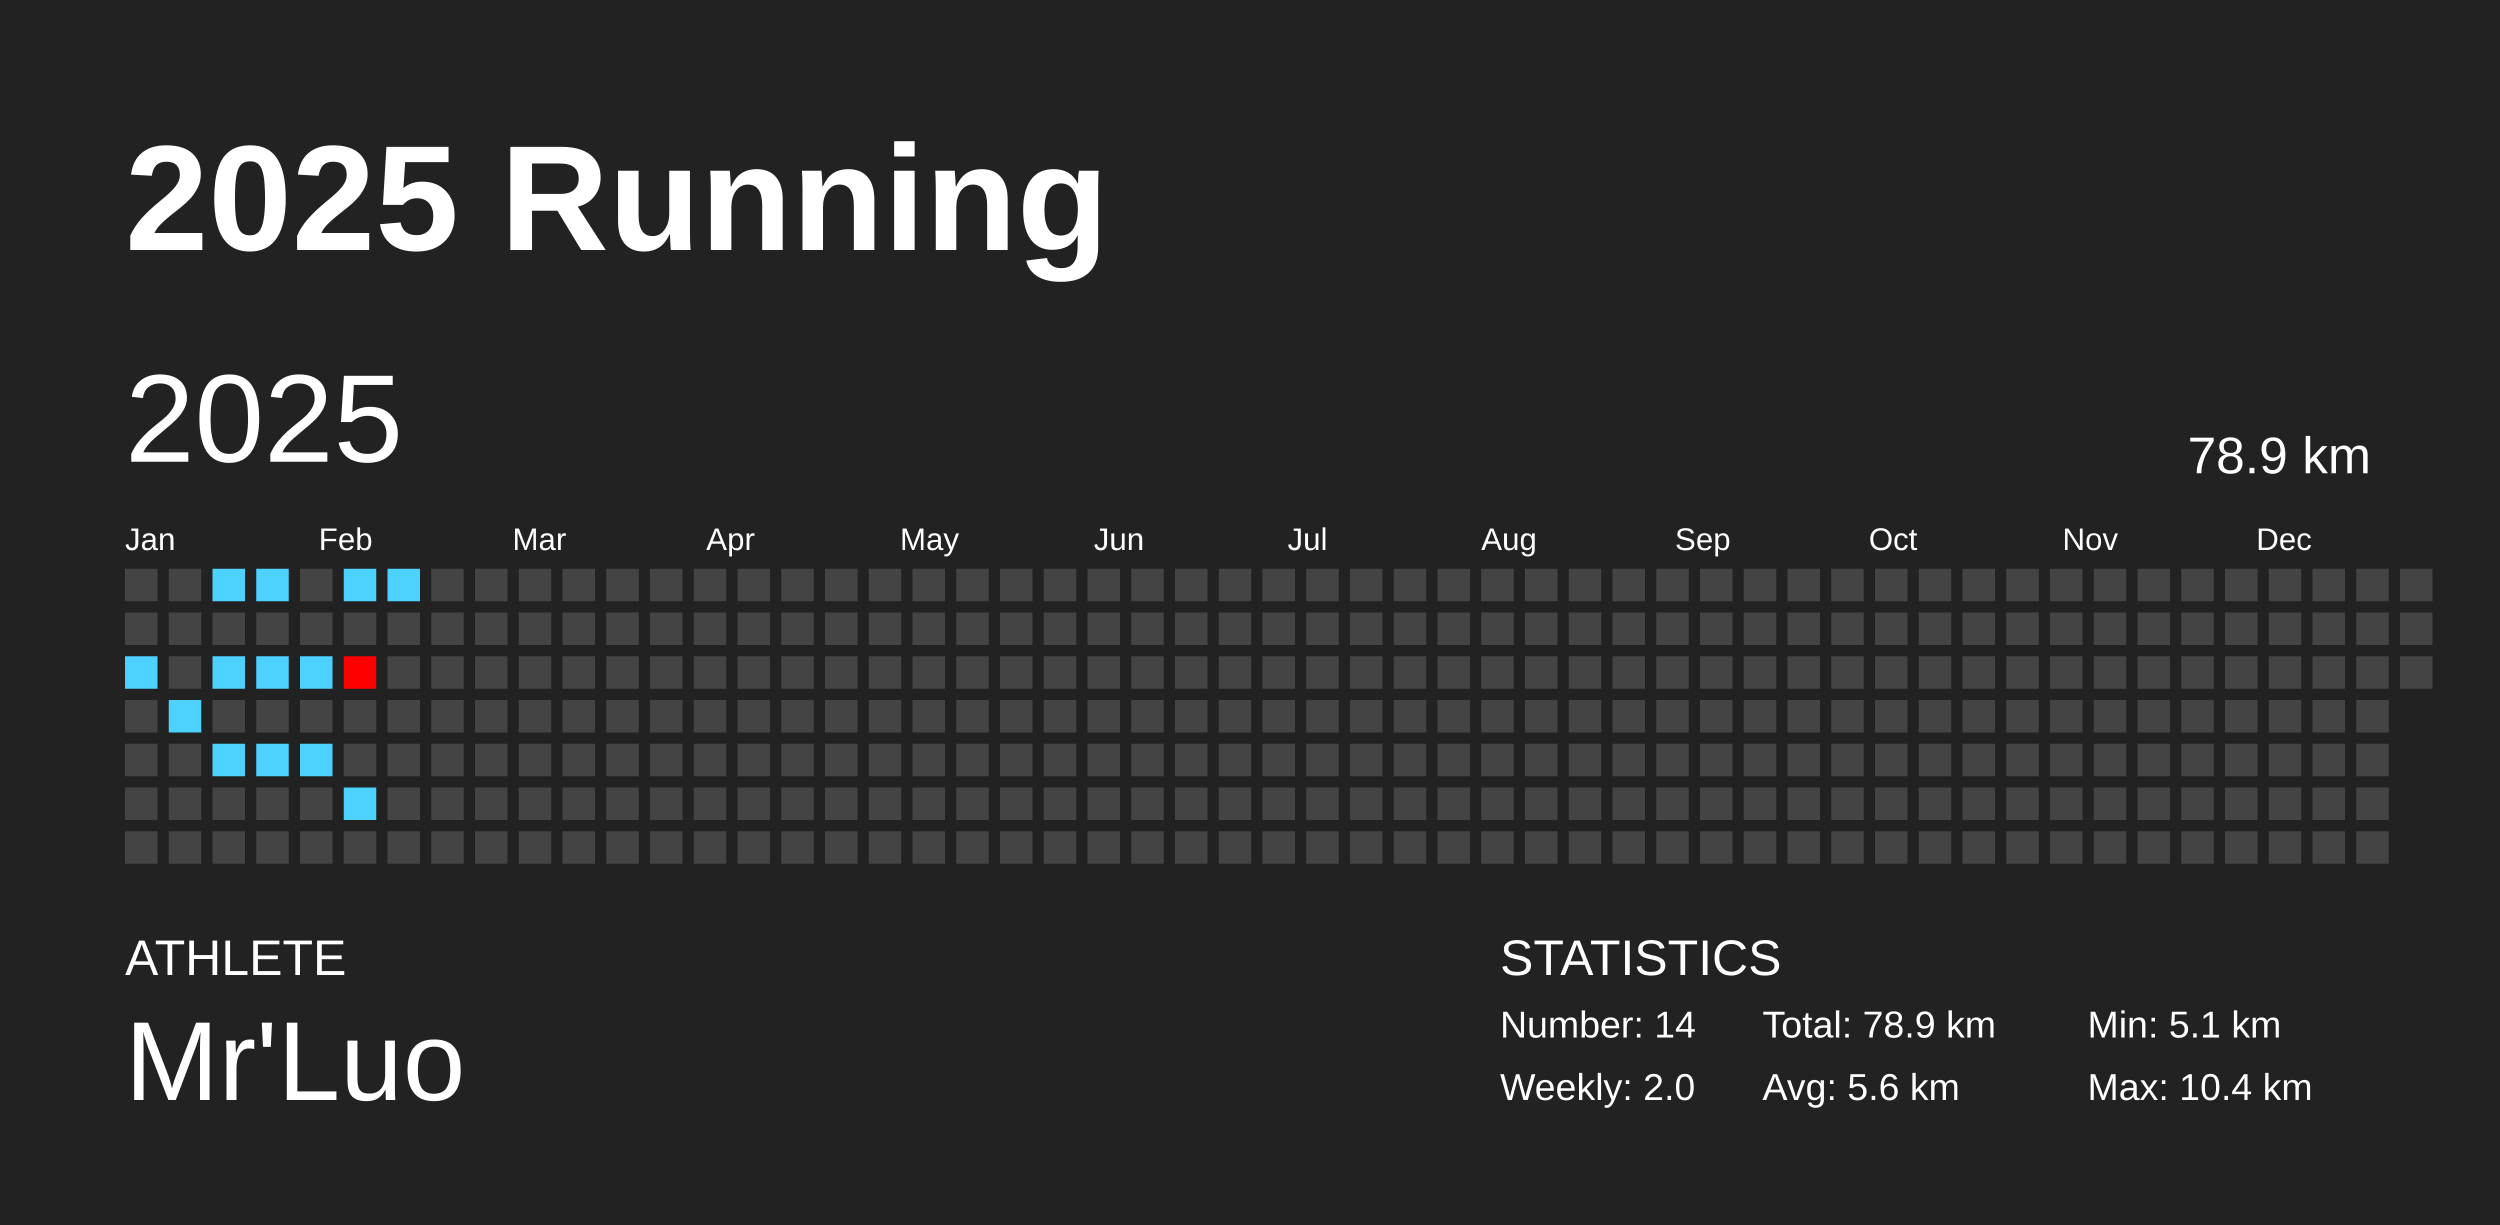
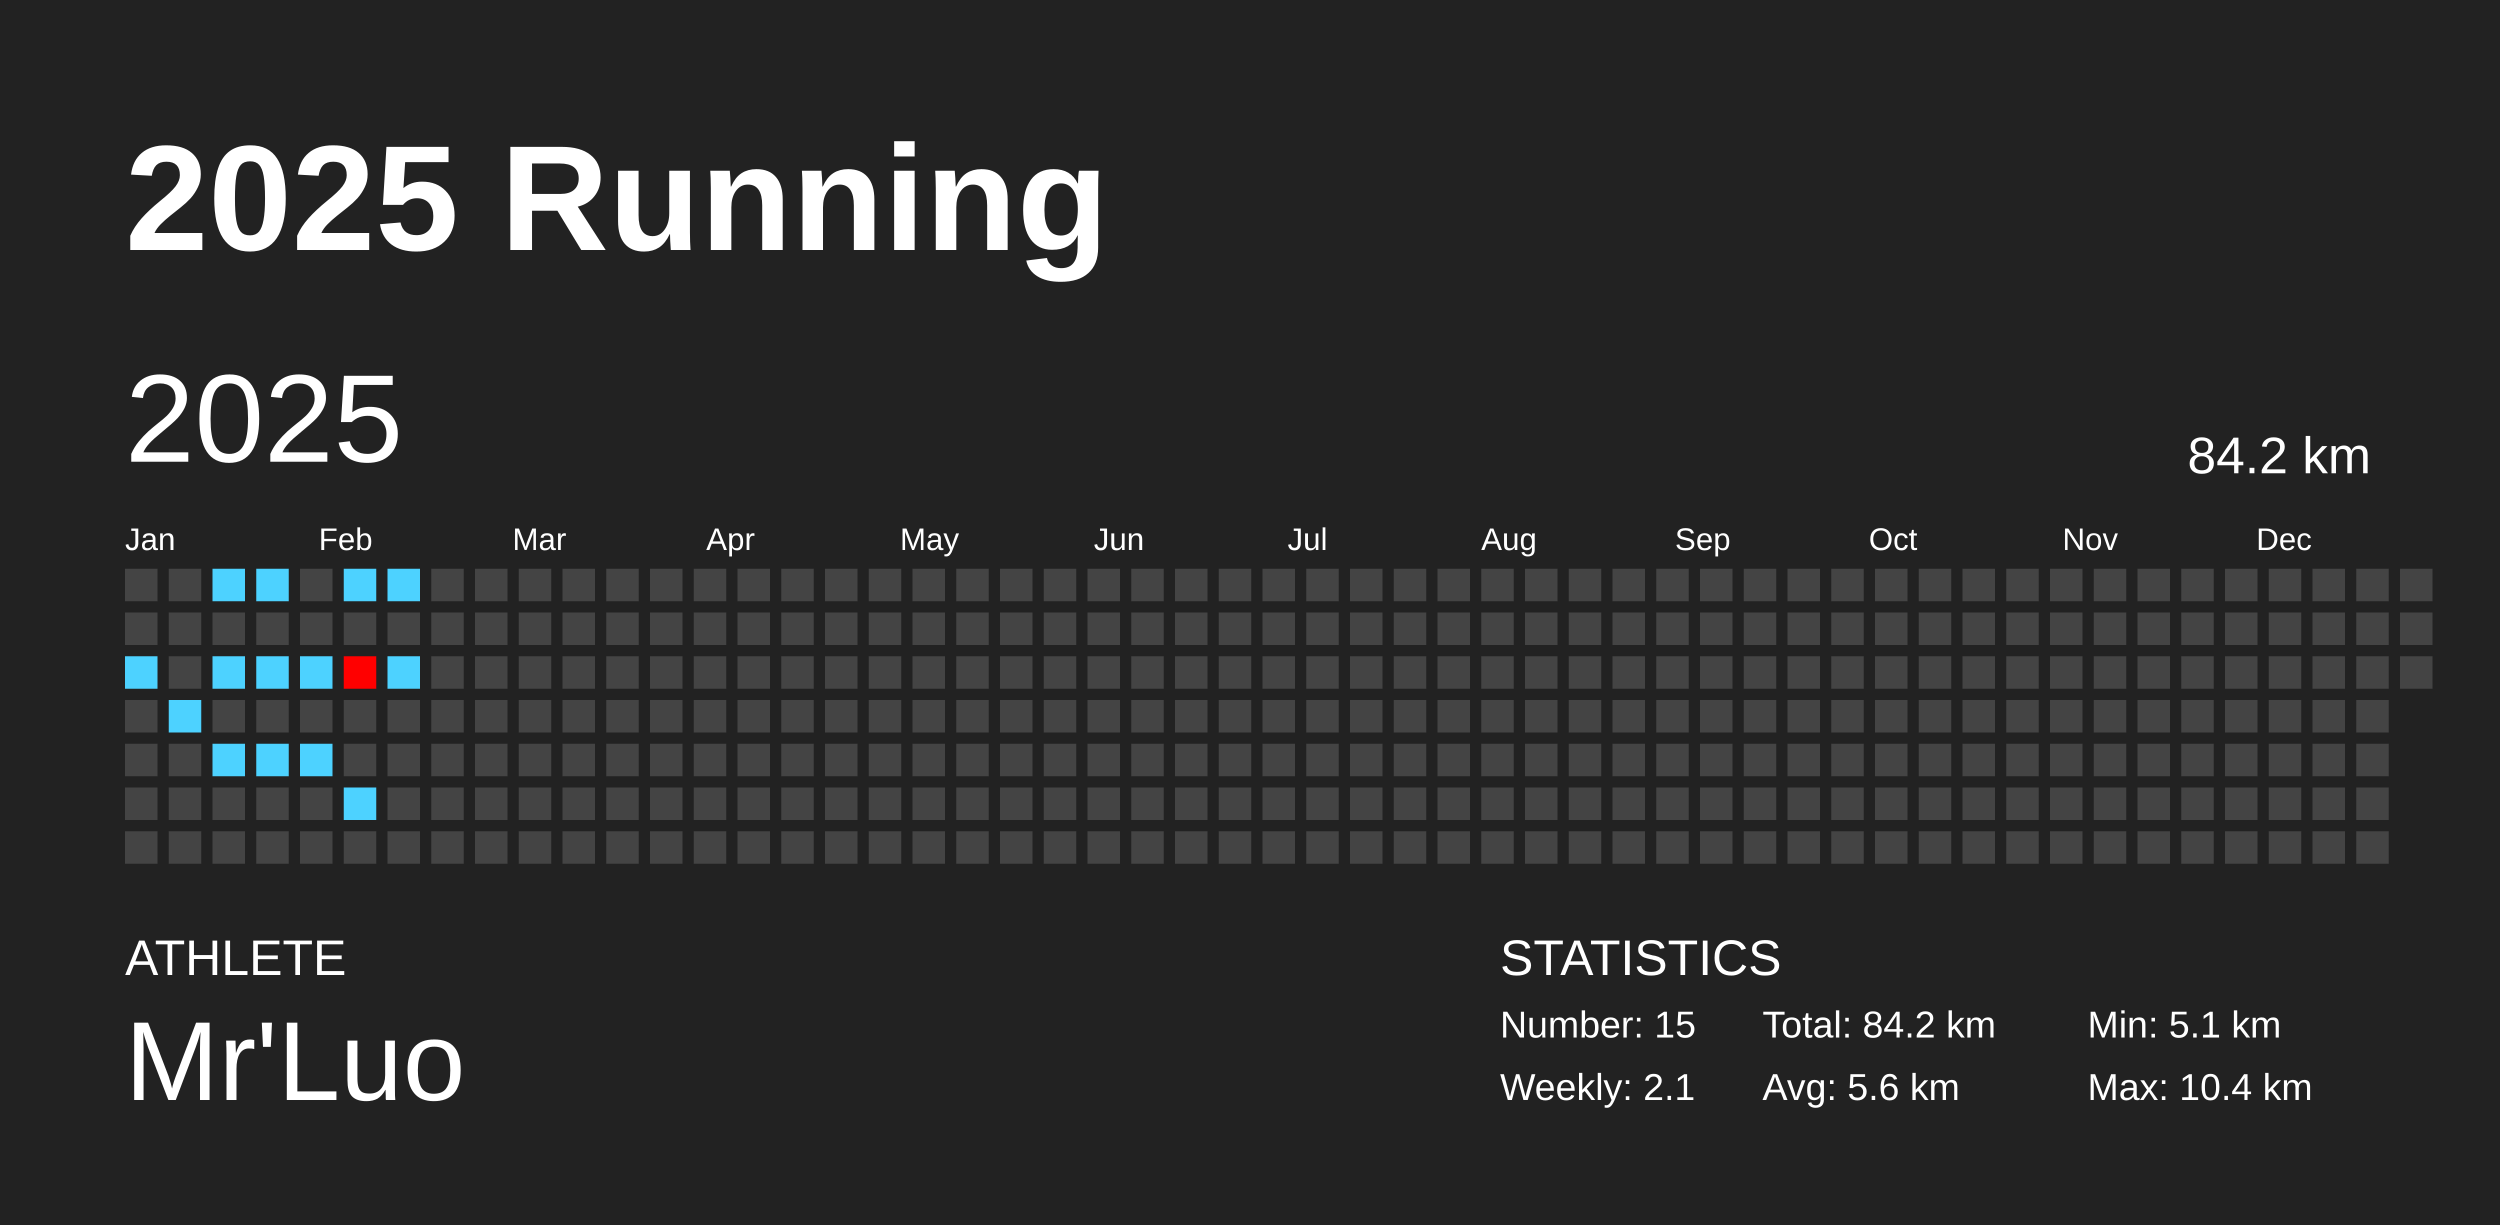
<svg xmlns="http://www.w3.org/2000/svg" baseProfile="full" height="98mm" version="1.1" viewBox="0,0,200,98" width="200mm">
  <defs />
  <rect fill="#222222" height="98" width="200" x="0" y="0" />
  <text fill="#FFFFFF" style="font-size:12px; font-family:Arial; font-weight:bold;" x="10" y="20">2025 Running</text>
  <text fill="#FFFFFF" style="font-size:4px; font-family:Arial" x="10" y="78">ATHLETE</text>
  <text fill="#FFFFFF" style="font-size:9px; font-family:Arial" x="10" y="88">Mr'Luo</text>
  <text fill="#FFFFFF" style="font-size:4px; font-family:Arial" x="120" y="78">STATISTICS</text>
-   <text fill="#FFFFFF" style="font-size:3px; font-family:Arial" x="120" y="83">Number: 14</text>
-   <text fill="#FFFFFF" style="font-size:3px; font-family:Arial" x="120" y="88">Weekly: 2.0</text>
-   <text fill="#FFFFFF" style="font-size:3px; font-family:Arial" x="141" y="83">Total: 78.9 km</text>
+   <text fill="#FFFFFF" style="font-size:3px; font-family:Arial" x="120" y="83">Number: 15</text>
+   <text fill="#FFFFFF" style="font-size:3px; font-family:Arial" x="120" y="88">Weekly: 2.1</text>
+   <text fill="#FFFFFF" style="font-size:3px; font-family:Arial" x="141" y="83">Total: 84.2 km</text>
  <text fill="#FFFFFF" style="font-size:3px; font-family:Arial" x="141" y="88">Avg: 5.6 km</text>
  <text fill="#FFFFFF" style="font-size:3px; font-family:Arial" x="167" y="83">Min: 5.1 km</text>
  <text fill="#FFFFFF" style="font-size:3px; font-family:Arial" x="167" y="88">Max: 10.4 km</text>
  <text dominant-baseline="hanging" fill="#FFFFFF" style="font-size:10.0px; font-family:Arial;" x="10" y="30">2025</text>
-   <text dominant-baseline="hanging" fill="#FFFFFF" style="font-size:4.125px; font-family:Arial;" x="175" y="35">78.9 km</text>
+   <text dominant-baseline="hanging" fill="#FFFFFF" style="font-size:4.125px; font-family:Arial;" x="175" y="35">84.2 km</text>
  <text fill="#FFFFFF" style="font-size:2.5px; font-family:Arial" x="10.0" y="44">Jan</text>
  <text fill="#FFFFFF" style="font-size:2.5px; font-family:Arial" x="25.5" y="44">Feb</text>
  <text fill="#FFFFFF" style="font-size:2.5px; font-family:Arial" x="41.0" y="44">Mar</text>
  <text fill="#FFFFFF" style="font-size:2.5px; font-family:Arial" x="56.5" y="44">Apr</text>
  <text fill="#FFFFFF" style="font-size:2.5px; font-family:Arial" x="72.0" y="44">May</text>
  <text fill="#FFFFFF" style="font-size:2.5px; font-family:Arial" x="87.5" y="44">Jun</text>
  <text fill="#FFFFFF" style="font-size:2.5px; font-family:Arial" x="103.0" y="44">Jul</text>
  <text fill="#FFFFFF" style="font-size:2.5px; font-family:Arial" x="118.5" y="44">Aug</text>
  <text fill="#FFFFFF" style="font-size:2.5px; font-family:Arial" x="134.0" y="44">Sep</text>
  <text fill="#FFFFFF" style="font-size:2.5px; font-family:Arial" x="149.5" y="44">Oct</text>
  <text fill="#FFFFFF" style="font-size:2.5px; font-family:Arial" x="165.0" y="44">Nov</text>
  <text fill="#FFFFFF" style="font-size:2.5px; font-family:Arial" x="180.5" y="44">Dec</text>
  <rect fill="#444444" height="2.6" width="2.6" x="10.0" y="45.5" />
  <rect fill="#444444" height="2.6" width="2.6" x="10.0" y="49.0" />
  <rect fill="#4dd2ff" height="2.6" width="2.6" x="10.0" y="52.5" />
  <rect fill="#444444" height="2.6" width="2.6" x="10.0" y="56.0" />
  <rect fill="#444444" height="2.6" width="2.6" x="10.0" y="59.5" />
  <rect fill="#444444" height="2.6" width="2.6" x="10.0" y="63.0" />
  <rect fill="#444444" height="2.6" width="2.6" x="10.0" y="66.5" />
  <rect fill="#444444" height="2.6" width="2.6" x="13.5" y="45.5" />
  <rect fill="#444444" height="2.6" width="2.6" x="13.5" y="49.0" />
  <rect fill="#444444" height="2.6" width="2.6" x="13.5" y="52.5" />
  <rect fill="#4dd2ff" height="2.6" width="2.6" x="13.5" y="56.0" />
  <rect fill="#444444" height="2.6" width="2.6" x="13.5" y="59.5" />
  <rect fill="#444444" height="2.6" width="2.6" x="13.5" y="63.0" />
  <rect fill="#444444" height="2.6" width="2.6" x="13.5" y="66.5" />
  <rect fill="#4dd2ff" height="2.6" width="2.6" x="17.0" y="45.5" />
  <rect fill="#444444" height="2.6" width="2.6" x="17.0" y="49.0" />
  <rect fill="#4dd2ff" height="2.6" width="2.6" x="17.0" y="52.5" />
  <rect fill="#444444" height="2.6" width="2.6" x="17.0" y="56.0" />
  <rect fill="#4dd2ff" height="2.6" width="2.6" x="17.0" y="59.5" />
  <rect fill="#444444" height="2.6" width="2.6" x="17.0" y="63.0" />
  <rect fill="#444444" height="2.6" width="2.6" x="17.0" y="66.5" />
  <rect fill="#4dd2ff" height="2.6" width="2.6" x="20.5" y="45.5" />
  <rect fill="#444444" height="2.6" width="2.6" x="20.5" y="49.0" />
  <rect fill="#4dd2ff" height="2.6" width="2.6" x="20.5" y="52.5" />
  <rect fill="#444444" height="2.6" width="2.6" x="20.5" y="56.0" />
  <rect fill="#4dd2ff" height="2.6" width="2.6" x="20.5" y="59.5" />
  <rect fill="#444444" height="2.6" width="2.6" x="20.5" y="63.0" />
  <rect fill="#444444" height="2.6" width="2.6" x="20.5" y="66.5" />
  <rect fill="#444444" height="2.6" width="2.6" x="24.0" y="45.5" />
  <rect fill="#444444" height="2.6" width="2.6" x="24.0" y="49.0" />
  <rect fill="#4dd2ff" height="2.6" width="2.6" x="24.0" y="52.5" />
  <rect fill="#444444" height="2.6" width="2.6" x="24.0" y="56.0" />
  <rect fill="#4dd2ff" height="2.6" width="2.6" x="24.0" y="59.5" />
  <rect fill="#444444" height="2.6" width="2.6" x="24.0" y="63.0" />
  <rect fill="#444444" height="2.6" width="2.6" x="24.0" y="66.5" />
  <rect fill="#4dd2ff" height="2.6" width="2.6" x="27.5" y="45.5" />
  <rect fill="#444444" height="2.6" width="2.6" x="27.5" y="49.0" />
  <rect fill="#ff0000" height="2.6" width="2.6" x="27.5" y="52.5" />
  <rect fill="#444444" height="2.6" width="2.6" x="27.5" y="56.0" />
  <rect fill="#444444" height="2.6" width="2.6" x="27.5" y="59.5" />
  <rect fill="#4dd2ff" height="2.6" width="2.6" x="27.5" y="63.0" />
  <rect fill="#444444" height="2.6" width="2.6" x="27.5" y="66.5" />
  <rect fill="#4dd2ff" height="2.6" width="2.6" x="31.0" y="45.5" />
  <rect fill="#444444" height="2.6" width="2.6" x="31.0" y="49.0" />
-   <rect fill="#444444" height="2.6" width="2.6" x="31.0" y="52.5" />
+   <rect fill="#4dd2ff" height="2.6" width="2.6" x="31.0" y="52.5" />
  <rect fill="#444444" height="2.6" width="2.6" x="31.0" y="56.0" />
  <rect fill="#444444" height="2.6" width="2.6" x="31.0" y="59.5" />
  <rect fill="#444444" height="2.6" width="2.6" x="31.0" y="63.0" />
  <rect fill="#444444" height="2.6" width="2.6" x="31.0" y="66.5" />
  <rect fill="#444444" height="2.6" width="2.6" x="34.5" y="45.5" />
  <rect fill="#444444" height="2.6" width="2.6" x="34.5" y="49.0" />
  <rect fill="#444444" height="2.6" width="2.6" x="34.5" y="52.5" />
  <rect fill="#444444" height="2.6" width="2.6" x="34.5" y="56.0" />
  <rect fill="#444444" height="2.6" width="2.6" x="34.5" y="59.5" />
  <rect fill="#444444" height="2.6" width="2.6" x="34.5" y="63.0" />
  <rect fill="#444444" height="2.6" width="2.6" x="34.5" y="66.5" />
  <rect fill="#444444" height="2.6" width="2.6" x="38.0" y="45.5" />
  <rect fill="#444444" height="2.6" width="2.6" x="38.0" y="49.0" />
  <rect fill="#444444" height="2.6" width="2.6" x="38.0" y="52.5" />
  <rect fill="#444444" height="2.6" width="2.6" x="38.0" y="56.0" />
  <rect fill="#444444" height="2.6" width="2.6" x="38.0" y="59.5" />
  <rect fill="#444444" height="2.6" width="2.6" x="38.0" y="63.0" />
  <rect fill="#444444" height="2.6" width="2.6" x="38.0" y="66.5" />
  <rect fill="#444444" height="2.6" width="2.6" x="41.5" y="45.5" />
  <rect fill="#444444" height="2.6" width="2.6" x="41.5" y="49.0" />
  <rect fill="#444444" height="2.6" width="2.6" x="41.5" y="52.5" />
  <rect fill="#444444" height="2.6" width="2.6" x="41.5" y="56.0" />
  <rect fill="#444444" height="2.6" width="2.6" x="41.5" y="59.5" />
  <rect fill="#444444" height="2.6" width="2.6" x="41.5" y="63.0" />
  <rect fill="#444444" height="2.6" width="2.6" x="41.5" y="66.5" />
  <rect fill="#444444" height="2.6" width="2.6" x="45.0" y="45.5" />
  <rect fill="#444444" height="2.6" width="2.6" x="45.0" y="49.0" />
  <rect fill="#444444" height="2.6" width="2.6" x="45.0" y="52.5" />
  <rect fill="#444444" height="2.6" width="2.6" x="45.0" y="56.0" />
  <rect fill="#444444" height="2.6" width="2.6" x="45.0" y="59.5" />
  <rect fill="#444444" height="2.6" width="2.6" x="45.0" y="63.0" />
  <rect fill="#444444" height="2.6" width="2.6" x="45.0" y="66.5" />
  <rect fill="#444444" height="2.6" width="2.6" x="48.5" y="45.5" />
  <rect fill="#444444" height="2.6" width="2.6" x="48.5" y="49.0" />
  <rect fill="#444444" height="2.6" width="2.6" x="48.5" y="52.5" />
  <rect fill="#444444" height="2.6" width="2.6" x="48.5" y="56.0" />
  <rect fill="#444444" height="2.6" width="2.6" x="48.5" y="59.5" />
  <rect fill="#444444" height="2.6" width="2.6" x="48.5" y="63.0" />
  <rect fill="#444444" height="2.6" width="2.6" x="48.5" y="66.5" />
  <rect fill="#444444" height="2.6" width="2.6" x="52.0" y="45.5" />
  <rect fill="#444444" height="2.6" width="2.6" x="52.0" y="49.0" />
  <rect fill="#444444" height="2.6" width="2.6" x="52.0" y="52.5" />
  <rect fill="#444444" height="2.6" width="2.6" x="52.0" y="56.0" />
  <rect fill="#444444" height="2.6" width="2.6" x="52.0" y="59.5" />
  <rect fill="#444444" height="2.6" width="2.6" x="52.0" y="63.0" />
  <rect fill="#444444" height="2.6" width="2.6" x="52.0" y="66.5" />
  <rect fill="#444444" height="2.6" width="2.6" x="55.5" y="45.5" />
  <rect fill="#444444" height="2.6" width="2.6" x="55.5" y="49.0" />
  <rect fill="#444444" height="2.6" width="2.6" x="55.5" y="52.5" />
  <rect fill="#444444" height="2.6" width="2.6" x="55.5" y="56.0" />
  <rect fill="#444444" height="2.6" width="2.6" x="55.5" y="59.5" />
  <rect fill="#444444" height="2.6" width="2.6" x="55.5" y="63.0" />
  <rect fill="#444444" height="2.6" width="2.6" x="55.5" y="66.5" />
  <rect fill="#444444" height="2.6" width="2.6" x="59.0" y="45.5" />
  <rect fill="#444444" height="2.6" width="2.6" x="59.0" y="49.0" />
  <rect fill="#444444" height="2.6" width="2.6" x="59.0" y="52.5" />
  <rect fill="#444444" height="2.6" width="2.6" x="59.0" y="56.0" />
  <rect fill="#444444" height="2.6" width="2.6" x="59.0" y="59.5" />
  <rect fill="#444444" height="2.6" width="2.6" x="59.0" y="63.0" />
  <rect fill="#444444" height="2.6" width="2.6" x="59.0" y="66.5" />
  <rect fill="#444444" height="2.6" width="2.6" x="62.5" y="45.5" />
  <rect fill="#444444" height="2.6" width="2.6" x="62.5" y="49.0" />
  <rect fill="#444444" height="2.6" width="2.6" x="62.5" y="52.5" />
  <rect fill="#444444" height="2.6" width="2.6" x="62.5" y="56.0" />
  <rect fill="#444444" height="2.6" width="2.6" x="62.5" y="59.5" />
  <rect fill="#444444" height="2.6" width="2.6" x="62.5" y="63.0" />
  <rect fill="#444444" height="2.6" width="2.6" x="62.5" y="66.5" />
  <rect fill="#444444" height="2.6" width="2.6" x="66.0" y="45.5" />
  <rect fill="#444444" height="2.6" width="2.6" x="66.0" y="49.0" />
  <rect fill="#444444" height="2.6" width="2.6" x="66.0" y="52.5" />
  <rect fill="#444444" height="2.6" width="2.6" x="66.0" y="56.0" />
  <rect fill="#444444" height="2.6" width="2.6" x="66.0" y="59.5" />
  <rect fill="#444444" height="2.6" width="2.6" x="66.0" y="63.0" />
  <rect fill="#444444" height="2.6" width="2.6" x="66.0" y="66.5" />
  <rect fill="#444444" height="2.6" width="2.6" x="69.5" y="45.5" />
  <rect fill="#444444" height="2.6" width="2.6" x="69.5" y="49.0" />
  <rect fill="#444444" height="2.6" width="2.6" x="69.5" y="52.5" />
  <rect fill="#444444" height="2.6" width="2.6" x="69.5" y="56.0" />
  <rect fill="#444444" height="2.6" width="2.6" x="69.5" y="59.5" />
  <rect fill="#444444" height="2.6" width="2.6" x="69.5" y="63.0" />
  <rect fill="#444444" height="2.6" width="2.6" x="69.5" y="66.5" />
  <rect fill="#444444" height="2.6" width="2.6" x="73.0" y="45.5" />
  <rect fill="#444444" height="2.6" width="2.6" x="73.0" y="49.0" />
  <rect fill="#444444" height="2.6" width="2.6" x="73.0" y="52.5" />
  <rect fill="#444444" height="2.6" width="2.6" x="73.0" y="56.0" />
  <rect fill="#444444" height="2.6" width="2.6" x="73.0" y="59.5" />
  <rect fill="#444444" height="2.6" width="2.6" x="73.0" y="63.0" />
  <rect fill="#444444" height="2.6" width="2.6" x="73.0" y="66.5" />
  <rect fill="#444444" height="2.6" width="2.6" x="76.5" y="45.5" />
  <rect fill="#444444" height="2.6" width="2.6" x="76.5" y="49.0" />
  <rect fill="#444444" height="2.6" width="2.6" x="76.5" y="52.5" />
  <rect fill="#444444" height="2.6" width="2.6" x="76.5" y="56.0" />
  <rect fill="#444444" height="2.6" width="2.6" x="76.5" y="59.5" />
  <rect fill="#444444" height="2.6" width="2.6" x="76.5" y="63.0" />
  <rect fill="#444444" height="2.6" width="2.6" x="76.5" y="66.5" />
  <rect fill="#444444" height="2.6" width="2.6" x="80.0" y="45.5" />
  <rect fill="#444444" height="2.6" width="2.6" x="80.0" y="49.0" />
  <rect fill="#444444" height="2.6" width="2.6" x="80.0" y="52.5" />
  <rect fill="#444444" height="2.6" width="2.6" x="80.0" y="56.0" />
  <rect fill="#444444" height="2.6" width="2.6" x="80.0" y="59.5" />
  <rect fill="#444444" height="2.6" width="2.6" x="80.0" y="63.0" />
  <rect fill="#444444" height="2.6" width="2.6" x="80.0" y="66.5" />
  <rect fill="#444444" height="2.6" width="2.6" x="83.5" y="45.5" />
  <rect fill="#444444" height="2.6" width="2.6" x="83.5" y="49.0" />
  <rect fill="#444444" height="2.6" width="2.6" x="83.5" y="52.5" />
  <rect fill="#444444" height="2.6" width="2.6" x="83.5" y="56.0" />
  <rect fill="#444444" height="2.6" width="2.6" x="83.5" y="59.5" />
  <rect fill="#444444" height="2.6" width="2.6" x="83.5" y="63.0" />
  <rect fill="#444444" height="2.6" width="2.6" x="83.5" y="66.5" />
  <rect fill="#444444" height="2.6" width="2.6" x="87.0" y="45.5" />
  <rect fill="#444444" height="2.6" width="2.6" x="87.0" y="49.0" />
  <rect fill="#444444" height="2.6" width="2.6" x="87.0" y="52.5" />
  <rect fill="#444444" height="2.6" width="2.6" x="87.0" y="56.0" />
  <rect fill="#444444" height="2.6" width="2.6" x="87.0" y="59.5" />
  <rect fill="#444444" height="2.6" width="2.6" x="87.0" y="63.0" />
  <rect fill="#444444" height="2.6" width="2.6" x="87.0" y="66.5" />
  <rect fill="#444444" height="2.6" width="2.6" x="90.5" y="45.5" />
  <rect fill="#444444" height="2.6" width="2.6" x="90.5" y="49.0" />
  <rect fill="#444444" height="2.6" width="2.6" x="90.5" y="52.5" />
  <rect fill="#444444" height="2.6" width="2.6" x="90.5" y="56.0" />
  <rect fill="#444444" height="2.6" width="2.6" x="90.5" y="59.5" />
  <rect fill="#444444" height="2.6" width="2.6" x="90.5" y="63.0" />
  <rect fill="#444444" height="2.6" width="2.6" x="90.5" y="66.5" />
  <rect fill="#444444" height="2.6" width="2.6" x="94.0" y="45.5" />
  <rect fill="#444444" height="2.6" width="2.6" x="94.0" y="49.0" />
  <rect fill="#444444" height="2.6" width="2.6" x="94.0" y="52.5" />
  <rect fill="#444444" height="2.6" width="2.6" x="94.0" y="56.0" />
  <rect fill="#444444" height="2.6" width="2.6" x="94.0" y="59.5" />
  <rect fill="#444444" height="2.6" width="2.6" x="94.0" y="63.0" />
  <rect fill="#444444" height="2.6" width="2.6" x="94.0" y="66.5" />
  <rect fill="#444444" height="2.6" width="2.6" x="97.5" y="45.5" />
  <rect fill="#444444" height="2.6" width="2.6" x="97.5" y="49.0" />
  <rect fill="#444444" height="2.6" width="2.6" x="97.5" y="52.5" />
  <rect fill="#444444" height="2.6" width="2.6" x="97.5" y="56.0" />
  <rect fill="#444444" height="2.6" width="2.6" x="97.5" y="59.5" />
  <rect fill="#444444" height="2.6" width="2.6" x="97.5" y="63.0" />
  <rect fill="#444444" height="2.6" width="2.6" x="97.5" y="66.5" />
  <rect fill="#444444" height="2.6" width="2.6" x="101.0" y="45.5" />
  <rect fill="#444444" height="2.6" width="2.6" x="101.0" y="49.0" />
  <rect fill="#444444" height="2.6" width="2.6" x="101.0" y="52.5" />
  <rect fill="#444444" height="2.6" width="2.6" x="101.0" y="56.0" />
  <rect fill="#444444" height="2.6" width="2.6" x="101.0" y="59.5" />
  <rect fill="#444444" height="2.6" width="2.6" x="101.0" y="63.0" />
  <rect fill="#444444" height="2.6" width="2.6" x="101.0" y="66.5" />
  <rect fill="#444444" height="2.6" width="2.6" x="104.5" y="45.5" />
  <rect fill="#444444" height="2.6" width="2.6" x="104.5" y="49.0" />
  <rect fill="#444444" height="2.6" width="2.6" x="104.5" y="52.5" />
  <rect fill="#444444" height="2.6" width="2.6" x="104.5" y="56.0" />
  <rect fill="#444444" height="2.6" width="2.6" x="104.5" y="59.5" />
  <rect fill="#444444" height="2.6" width="2.6" x="104.5" y="63.0" />
  <rect fill="#444444" height="2.6" width="2.6" x="104.5" y="66.5" />
  <rect fill="#444444" height="2.6" width="2.6" x="108.0" y="45.5" />
  <rect fill="#444444" height="2.6" width="2.6" x="108.0" y="49.0" />
  <rect fill="#444444" height="2.6" width="2.6" x="108.0" y="52.5" />
  <rect fill="#444444" height="2.6" width="2.6" x="108.0" y="56.0" />
  <rect fill="#444444" height="2.6" width="2.6" x="108.0" y="59.5" />
  <rect fill="#444444" height="2.6" width="2.6" x="108.0" y="63.0" />
  <rect fill="#444444" height="2.6" width="2.6" x="108.0" y="66.5" />
  <rect fill="#444444" height="2.6" width="2.6" x="111.5" y="45.5" />
  <rect fill="#444444" height="2.6" width="2.6" x="111.5" y="49.0" />
  <rect fill="#444444" height="2.6" width="2.6" x="111.5" y="52.5" />
  <rect fill="#444444" height="2.6" width="2.6" x="111.5" y="56.0" />
  <rect fill="#444444" height="2.6" width="2.6" x="111.5" y="59.5" />
  <rect fill="#444444" height="2.6" width="2.6" x="111.5" y="63.0" />
  <rect fill="#444444" height="2.6" width="2.6" x="111.5" y="66.5" />
  <rect fill="#444444" height="2.6" width="2.6" x="115.0" y="45.5" />
  <rect fill="#444444" height="2.6" width="2.6" x="115.0" y="49.0" />
  <rect fill="#444444" height="2.6" width="2.6" x="115.0" y="52.5" />
  <rect fill="#444444" height="2.6" width="2.6" x="115.0" y="56.0" />
  <rect fill="#444444" height="2.6" width="2.6" x="115.0" y="59.5" />
  <rect fill="#444444" height="2.6" width="2.6" x="115.0" y="63.0" />
  <rect fill="#444444" height="2.6" width="2.6" x="115.0" y="66.5" />
  <rect fill="#444444" height="2.6" width="2.6" x="118.5" y="45.5" />
  <rect fill="#444444" height="2.6" width="2.6" x="118.5" y="49.0" />
  <rect fill="#444444" height="2.6" width="2.6" x="118.5" y="52.5" />
  <rect fill="#444444" height="2.6" width="2.6" x="118.5" y="56.0" />
  <rect fill="#444444" height="2.6" width="2.6" x="118.5" y="59.5" />
  <rect fill="#444444" height="2.6" width="2.6" x="118.5" y="63.0" />
  <rect fill="#444444" height="2.6" width="2.6" x="118.5" y="66.5" />
  <rect fill="#444444" height="2.6" width="2.6" x="122.0" y="45.5" />
  <rect fill="#444444" height="2.6" width="2.6" x="122.0" y="49.0" />
  <rect fill="#444444" height="2.6" width="2.6" x="122.0" y="52.5" />
  <rect fill="#444444" height="2.6" width="2.6" x="122.0" y="56.0" />
  <rect fill="#444444" height="2.6" width="2.6" x="122.0" y="59.5" />
  <rect fill="#444444" height="2.6" width="2.6" x="122.0" y="63.0" />
  <rect fill="#444444" height="2.6" width="2.6" x="122.0" y="66.5" />
  <rect fill="#444444" height="2.6" width="2.6" x="125.5" y="45.5" />
  <rect fill="#444444" height="2.6" width="2.6" x="125.5" y="49.0" />
  <rect fill="#444444" height="2.6" width="2.6" x="125.5" y="52.5" />
  <rect fill="#444444" height="2.6" width="2.6" x="125.5" y="56.0" />
  <rect fill="#444444" height="2.6" width="2.6" x="125.5" y="59.5" />
  <rect fill="#444444" height="2.6" width="2.6" x="125.5" y="63.0" />
  <rect fill="#444444" height="2.6" width="2.6" x="125.5" y="66.5" />
  <rect fill="#444444" height="2.6" width="2.6" x="129.0" y="45.5" />
  <rect fill="#444444" height="2.6" width="2.6" x="129.0" y="49.0" />
  <rect fill="#444444" height="2.6" width="2.6" x="129.0" y="52.5" />
  <rect fill="#444444" height="2.6" width="2.6" x="129.0" y="56.0" />
  <rect fill="#444444" height="2.6" width="2.6" x="129.0" y="59.5" />
  <rect fill="#444444" height="2.6" width="2.6" x="129.0" y="63.0" />
  <rect fill="#444444" height="2.6" width="2.6" x="129.0" y="66.5" />
  <rect fill="#444444" height="2.6" width="2.6" x="132.5" y="45.5" />
  <rect fill="#444444" height="2.6" width="2.6" x="132.5" y="49.0" />
  <rect fill="#444444" height="2.6" width="2.6" x="132.5" y="52.5" />
  <rect fill="#444444" height="2.6" width="2.6" x="132.5" y="56.0" />
  <rect fill="#444444" height="2.6" width="2.6" x="132.5" y="59.5" />
  <rect fill="#444444" height="2.6" width="2.6" x="132.5" y="63.0" />
  <rect fill="#444444" height="2.6" width="2.6" x="132.5" y="66.5" />
  <rect fill="#444444" height="2.6" width="2.6" x="136.0" y="45.5" />
  <rect fill="#444444" height="2.6" width="2.6" x="136.0" y="49.0" />
  <rect fill="#444444" height="2.6" width="2.6" x="136.0" y="52.5" />
  <rect fill="#444444" height="2.6" width="2.6" x="136.0" y="56.0" />
  <rect fill="#444444" height="2.6" width="2.6" x="136.0" y="59.5" />
  <rect fill="#444444" height="2.6" width="2.6" x="136.0" y="63.0" />
  <rect fill="#444444" height="2.6" width="2.6" x="136.0" y="66.5" />
  <rect fill="#444444" height="2.6" width="2.6" x="139.5" y="45.5" />
  <rect fill="#444444" height="2.6" width="2.6" x="139.5" y="49.0" />
  <rect fill="#444444" height="2.6" width="2.6" x="139.5" y="52.5" />
  <rect fill="#444444" height="2.6" width="2.6" x="139.5" y="56.0" />
  <rect fill="#444444" height="2.6" width="2.6" x="139.5" y="59.5" />
  <rect fill="#444444" height="2.6" width="2.6" x="139.5" y="63.0" />
  <rect fill="#444444" height="2.6" width="2.6" x="139.5" y="66.5" />
  <rect fill="#444444" height="2.6" width="2.6" x="143.0" y="45.5" />
  <rect fill="#444444" height="2.6" width="2.6" x="143.0" y="49.0" />
  <rect fill="#444444" height="2.6" width="2.6" x="143.0" y="52.5" />
  <rect fill="#444444" height="2.6" width="2.6" x="143.0" y="56.0" />
  <rect fill="#444444" height="2.6" width="2.6" x="143.0" y="59.5" />
  <rect fill="#444444" height="2.6" width="2.6" x="143.0" y="63.0" />
  <rect fill="#444444" height="2.6" width="2.6" x="143.0" y="66.5" />
  <rect fill="#444444" height="2.6" width="2.6" x="146.5" y="45.5" />
  <rect fill="#444444" height="2.6" width="2.6" x="146.5" y="49.0" />
  <rect fill="#444444" height="2.6" width="2.6" x="146.5" y="52.5" />
  <rect fill="#444444" height="2.6" width="2.6" x="146.5" y="56.0" />
  <rect fill="#444444" height="2.6" width="2.6" x="146.5" y="59.5" />
  <rect fill="#444444" height="2.6" width="2.6" x="146.5" y="63.0" />
  <rect fill="#444444" height="2.6" width="2.6" x="146.5" y="66.5" />
  <rect fill="#444444" height="2.6" width="2.6" x="150.0" y="45.5" />
  <rect fill="#444444" height="2.6" width="2.6" x="150.0" y="49.0" />
  <rect fill="#444444" height="2.6" width="2.6" x="150.0" y="52.5" />
  <rect fill="#444444" height="2.6" width="2.6" x="150.0" y="56.0" />
  <rect fill="#444444" height="2.6" width="2.6" x="150.0" y="59.5" />
  <rect fill="#444444" height="2.6" width="2.6" x="150.0" y="63.0" />
  <rect fill="#444444" height="2.6" width="2.6" x="150.0" y="66.5" />
  <rect fill="#444444" height="2.6" width="2.6" x="153.5" y="45.5" />
  <rect fill="#444444" height="2.6" width="2.6" x="153.5" y="49.0" />
  <rect fill="#444444" height="2.6" width="2.6" x="153.5" y="52.5" />
  <rect fill="#444444" height="2.6" width="2.6" x="153.5" y="56.0" />
  <rect fill="#444444" height="2.6" width="2.6" x="153.5" y="59.5" />
  <rect fill="#444444" height="2.6" width="2.6" x="153.5" y="63.0" />
  <rect fill="#444444" height="2.6" width="2.6" x="153.5" y="66.5" />
  <rect fill="#444444" height="2.6" width="2.6" x="157.0" y="45.5" />
  <rect fill="#444444" height="2.6" width="2.6" x="157.0" y="49.0" />
  <rect fill="#444444" height="2.6" width="2.6" x="157.0" y="52.5" />
  <rect fill="#444444" height="2.6" width="2.6" x="157.0" y="56.0" />
  <rect fill="#444444" height="2.6" width="2.6" x="157.0" y="59.5" />
  <rect fill="#444444" height="2.6" width="2.6" x="157.0" y="63.0" />
  <rect fill="#444444" height="2.6" width="2.6" x="157.0" y="66.5" />
  <rect fill="#444444" height="2.6" width="2.6" x="160.5" y="45.5" />
  <rect fill="#444444" height="2.6" width="2.6" x="160.5" y="49.0" />
  <rect fill="#444444" height="2.6" width="2.6" x="160.5" y="52.5" />
  <rect fill="#444444" height="2.6" width="2.6" x="160.5" y="56.0" />
  <rect fill="#444444" height="2.6" width="2.6" x="160.5" y="59.5" />
  <rect fill="#444444" height="2.6" width="2.6" x="160.5" y="63.0" />
  <rect fill="#444444" height="2.6" width="2.6" x="160.5" y="66.5" />
  <rect fill="#444444" height="2.6" width="2.6" x="164.0" y="45.5" />
  <rect fill="#444444" height="2.6" width="2.6" x="164.0" y="49.0" />
  <rect fill="#444444" height="2.6" width="2.6" x="164.0" y="52.5" />
  <rect fill="#444444" height="2.6" width="2.6" x="164.0" y="56.0" />
  <rect fill="#444444" height="2.6" width="2.6" x="164.0" y="59.5" />
  <rect fill="#444444" height="2.6" width="2.6" x="164.0" y="63.0" />
  <rect fill="#444444" height="2.6" width="2.6" x="164.0" y="66.5" />
  <rect fill="#444444" height="2.6" width="2.6" x="167.5" y="45.5" />
  <rect fill="#444444" height="2.6" width="2.6" x="167.5" y="49.0" />
  <rect fill="#444444" height="2.6" width="2.6" x="167.5" y="52.5" />
  <rect fill="#444444" height="2.6" width="2.6" x="167.5" y="56.0" />
  <rect fill="#444444" height="2.6" width="2.6" x="167.5" y="59.5" />
  <rect fill="#444444" height="2.6" width="2.6" x="167.5" y="63.0" />
  <rect fill="#444444" height="2.6" width="2.6" x="167.5" y="66.5" />
  <rect fill="#444444" height="2.6" width="2.6" x="171.0" y="45.5" />
  <rect fill="#444444" height="2.6" width="2.6" x="171.0" y="49.0" />
  <rect fill="#444444" height="2.6" width="2.6" x="171.0" y="52.5" />
  <rect fill="#444444" height="2.6" width="2.6" x="171.0" y="56.0" />
  <rect fill="#444444" height="2.6" width="2.6" x="171.0" y="59.5" />
  <rect fill="#444444" height="2.6" width="2.6" x="171.0" y="63.0" />
  <rect fill="#444444" height="2.6" width="2.6" x="171.0" y="66.5" />
  <rect fill="#444444" height="2.6" width="2.6" x="174.5" y="45.5" />
  <rect fill="#444444" height="2.6" width="2.6" x="174.5" y="49.0" />
  <rect fill="#444444" height="2.6" width="2.6" x="174.5" y="52.5" />
  <rect fill="#444444" height="2.6" width="2.6" x="174.5" y="56.0" />
  <rect fill="#444444" height="2.6" width="2.6" x="174.5" y="59.5" />
  <rect fill="#444444" height="2.6" width="2.6" x="174.5" y="63.0" />
  <rect fill="#444444" height="2.6" width="2.6" x="174.5" y="66.5" />
  <rect fill="#444444" height="2.6" width="2.6" x="178.0" y="45.5" />
  <rect fill="#444444" height="2.6" width="2.6" x="178.0" y="49.0" />
  <rect fill="#444444" height="2.6" width="2.6" x="178.0" y="52.5" />
  <rect fill="#444444" height="2.6" width="2.6" x="178.0" y="56.0" />
  <rect fill="#444444" height="2.6" width="2.6" x="178.0" y="59.5" />
  <rect fill="#444444" height="2.6" width="2.6" x="178.0" y="63.0" />
  <rect fill="#444444" height="2.6" width="2.6" x="178.0" y="66.5" />
  <rect fill="#444444" height="2.6" width="2.6" x="181.5" y="45.5" />
  <rect fill="#444444" height="2.6" width="2.6" x="181.5" y="49.0" />
  <rect fill="#444444" height="2.6" width="2.6" x="181.5" y="52.5" />
  <rect fill="#444444" height="2.6" width="2.6" x="181.5" y="56.0" />
  <rect fill="#444444" height="2.6" width="2.6" x="181.5" y="59.5" />
  <rect fill="#444444" height="2.6" width="2.6" x="181.5" y="63.0" />
  <rect fill="#444444" height="2.6" width="2.6" x="181.5" y="66.5" />
  <rect fill="#444444" height="2.6" width="2.6" x="185.0" y="45.5" />
  <rect fill="#444444" height="2.6" width="2.6" x="185.0" y="49.0" />
  <rect fill="#444444" height="2.6" width="2.6" x="185.0" y="52.5" />
  <rect fill="#444444" height="2.6" width="2.6" x="185.0" y="56.0" />
  <rect fill="#444444" height="2.6" width="2.6" x="185.0" y="59.5" />
  <rect fill="#444444" height="2.6" width="2.6" x="185.0" y="63.0" />
  <rect fill="#444444" height="2.6" width="2.6" x="185.0" y="66.5" />
  <rect fill="#444444" height="2.6" width="2.6" x="188.5" y="45.5" />
  <rect fill="#444444" height="2.6" width="2.6" x="188.5" y="49.0" />
  <rect fill="#444444" height="2.6" width="2.6" x="188.5" y="52.5" />
  <rect fill="#444444" height="2.6" width="2.6" x="188.5" y="56.0" />
  <rect fill="#444444" height="2.6" width="2.6" x="188.5" y="59.5" />
  <rect fill="#444444" height="2.6" width="2.6" x="188.5" y="63.0" />
  <rect fill="#444444" height="2.6" width="2.6" x="188.5" y="66.5" />
  <rect fill="#444444" height="2.6" width="2.6" x="192.0" y="45.5" />
  <rect fill="#444444" height="2.6" width="2.6" x="192.0" y="49.0" />
  <rect fill="#444444" height="2.6" width="2.6" x="192.0" y="52.5" />
</svg>
